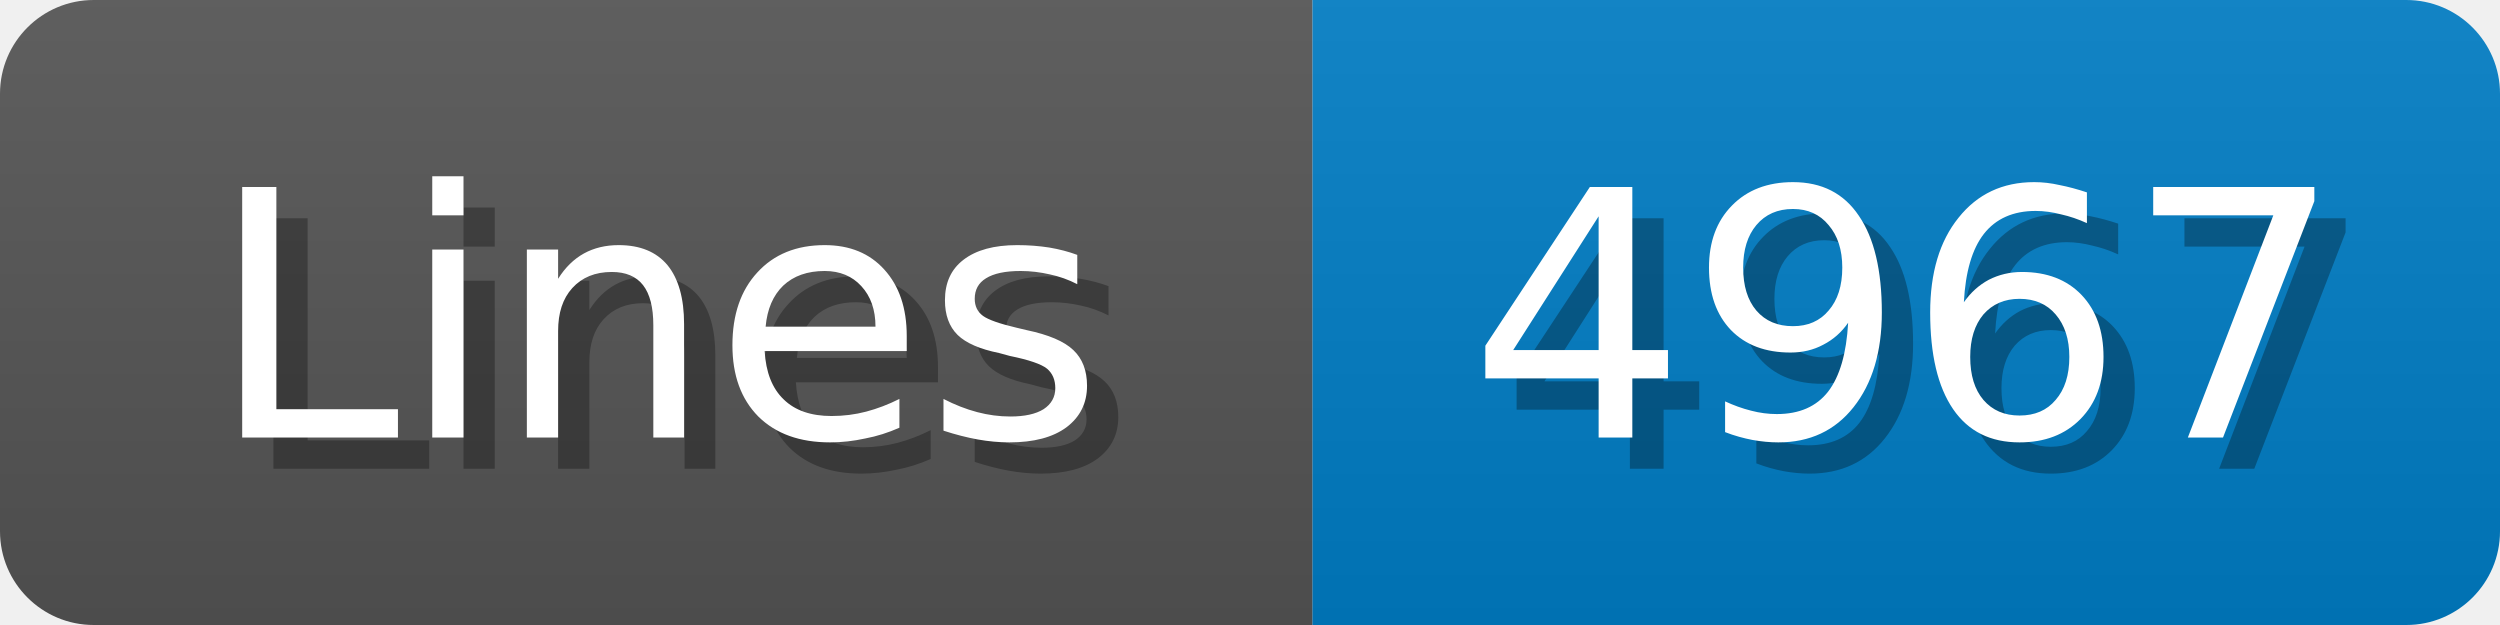
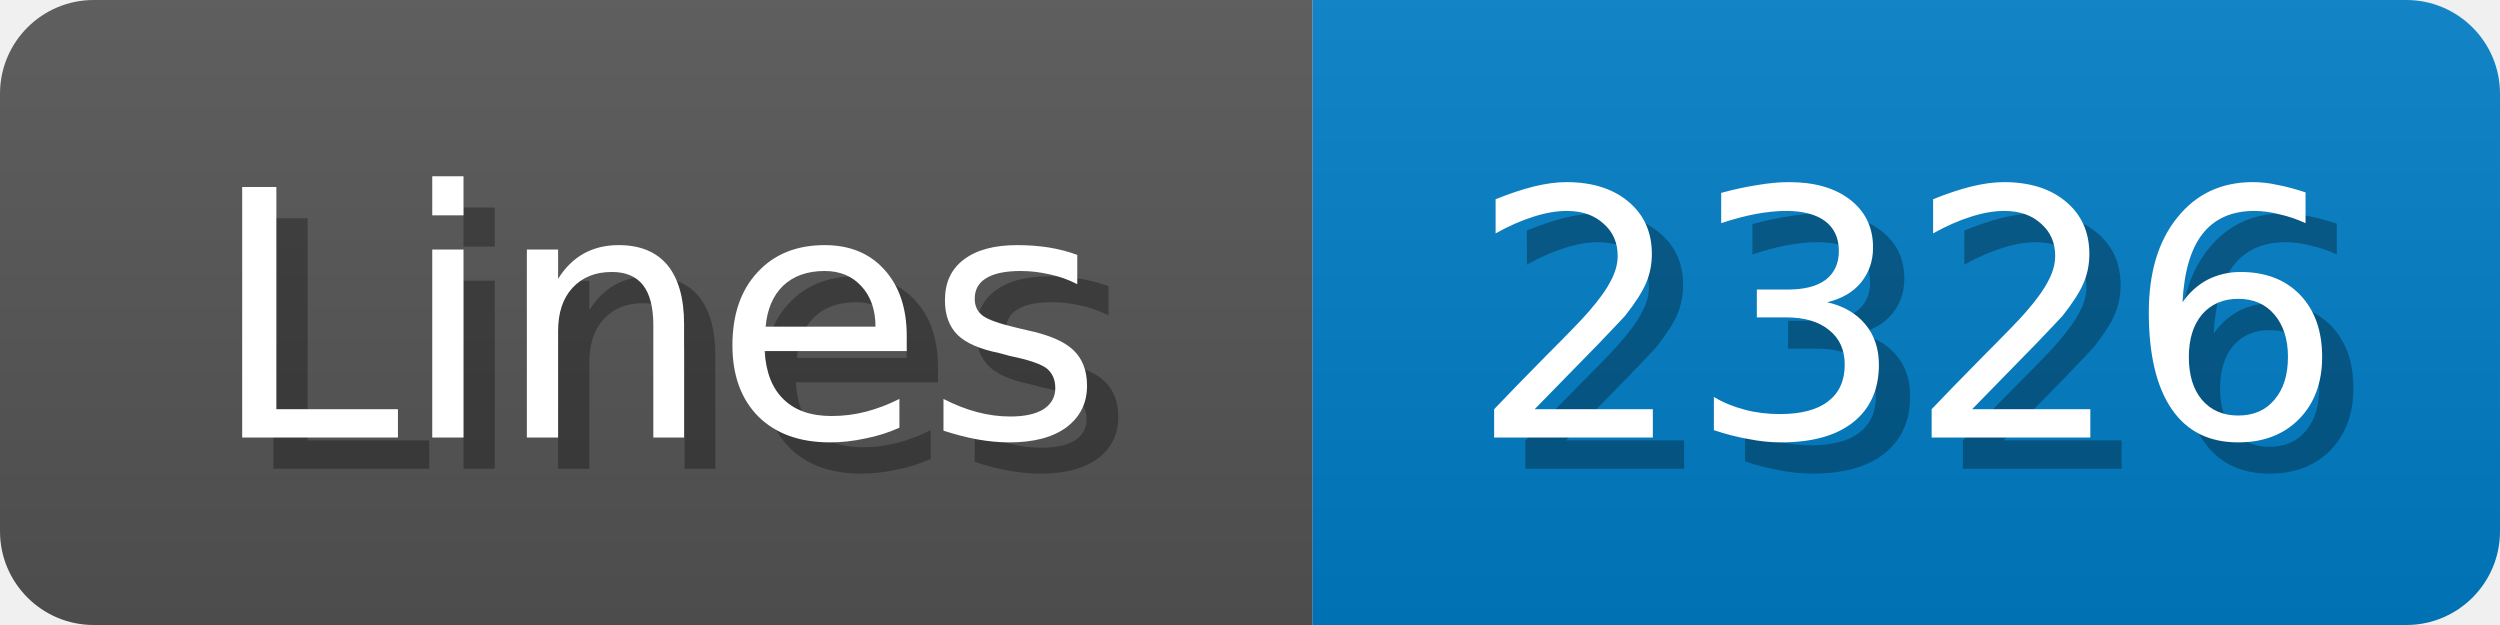
<svg xmlns="http://www.w3.org/2000/svg" width="80" height="20">
  <linearGradient id="b" x2="0" y2="100%">
    <stop offset="0" stop-color="#bbb" stop-opacity=".1" />
    <stop offset="1" stop-opacity=".1" />
  </linearGradient>
  <mask id="anybadge_1">
    <rect width="80" height="20" rx="3" fill="#fff" />
  </mask>
  <g mask="url(#anybadge_1)">
    <path fill="#555" d="M0 0h42v20H0z" />
    <path fill="#007ec6" d="M42 0h38v20H42z" />
    <path fill="url(#b)" d="M0 0h80v20H0z" />
  </g>
  <g fill="#fff" text-anchor="middle" font-family="DejaVu Sans,Verdana,Geneva,sans-serif" font-size="11">
    <text x="22.0" y="15" fill="#010101" fill-opacity=".3">Lines</text>
    <text x="21.0" y="14">Lines</text>
  </g>
  <g fill="#fff" text-anchor="middle" font-family="DejaVu Sans,Verdana,Geneva,sans-serif" font-size="11">
-     <text x="62.0" y="15" fill="#010101" fill-opacity=".3">4967</text>
-     <text x="61.0" y="14">4967</text>
+     <text x="62.0" y="15" fill="#010101" fill-opacity=".3">2326</text>
+     <text x="61.0" y="14">2326</text>
  </g>
</svg>
